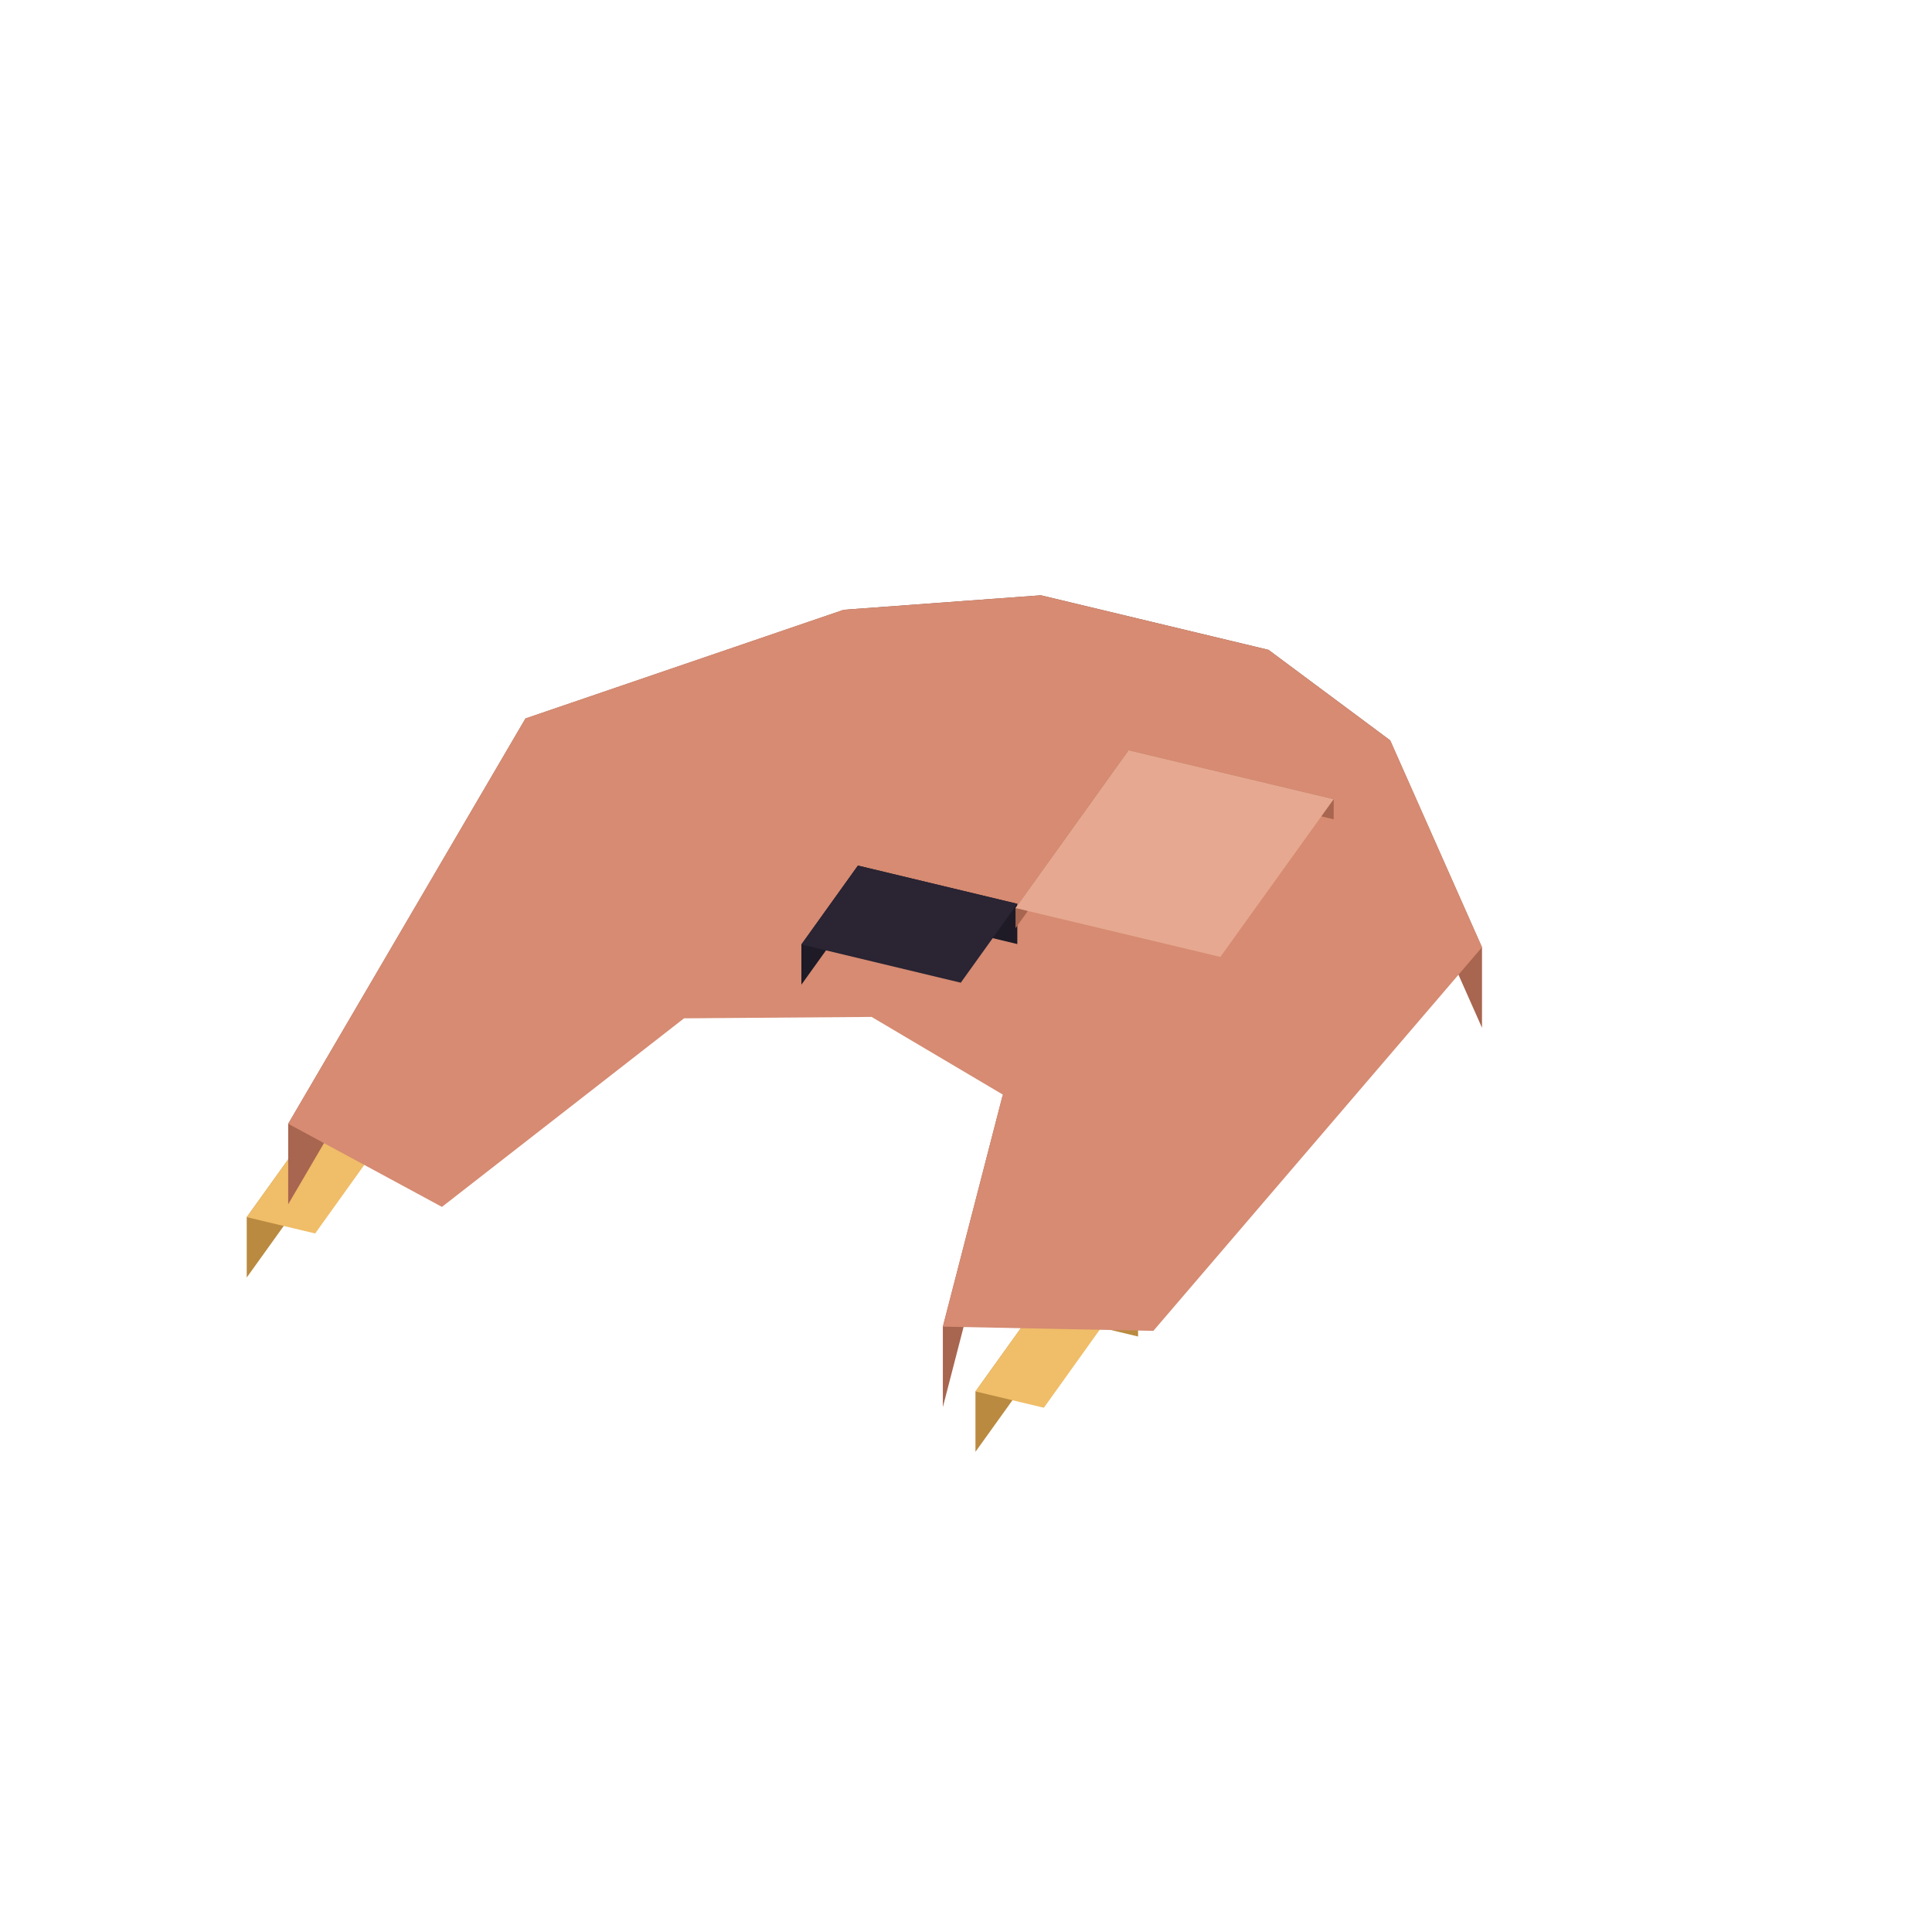
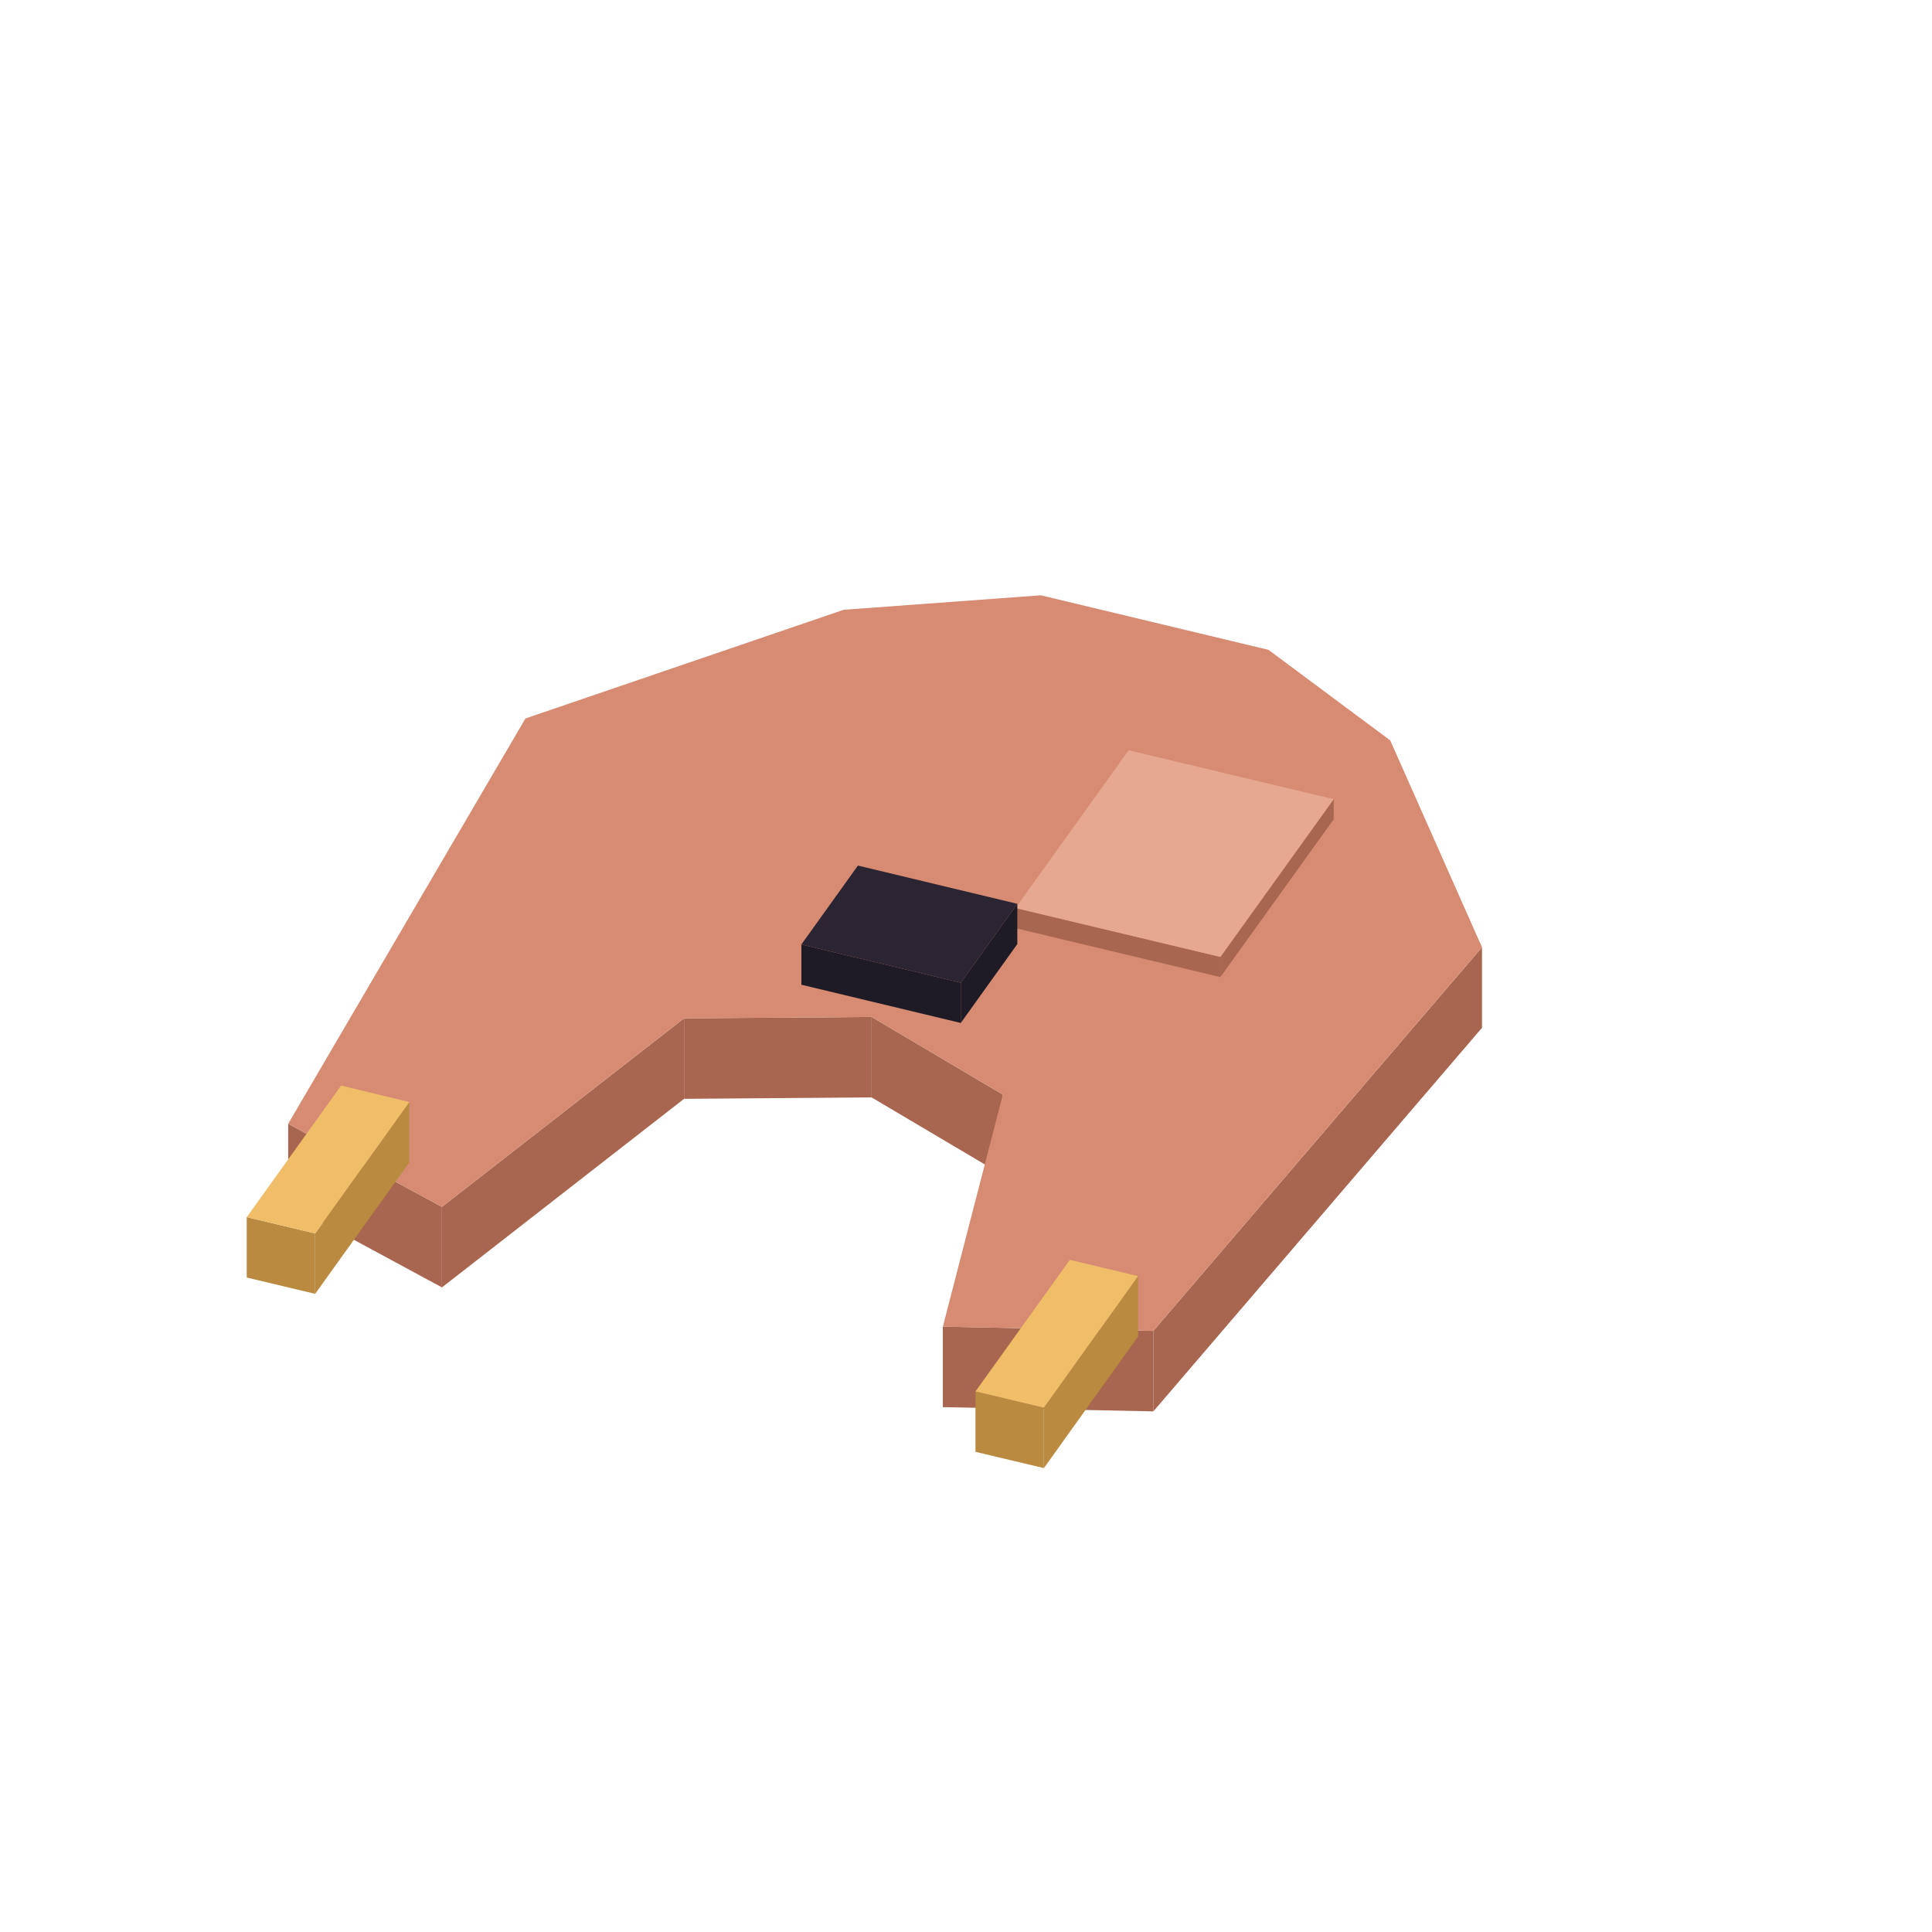
<svg xmlns="http://www.w3.org/2000/svg" width="96" height="96" viewBox="0 0 96 96">
-   <polygon fill="#b98a40" points="53.16,62.60 48.47,69.14 48.47,72.14 53.16,65.60" />
-   <polygon fill="#b98a40" points="56.55,63.41 53.16,62.60 53.16,65.60 56.55,66.41" />
+   <polygon fill="#a8654f" points="33.99,50.60 43.31,50.53 43.31,54.53 33.99,54.60" />
+   <polygon fill="#a8654f" points="21.96,59.97 33.99,50.60 33.99,54.60 21.96,63.97" />
+   <polygon fill="#a8654f" points="14.32,55.84 21.96,59.97 21.96,63.97 14.32,59.84" />
+   <polygon fill="#a8654f" points="57.31,66.13 73.64,47.07 73.64,51.07 57.31,70.13" />
+   <polygon fill="#a8654f" points="46.85,65.92 57.31,66.13 57.31,70.13 46.85,69.92" />
+   <polygon fill="#a8654f" points="43.31,50.53 49.83,54.39 49.83,58.39 43.31,54.53" />
+   <polygon fill="#d68b72" points="43.31,50.53 33.99,50.60 21.96,59.97 14.32,55.84 26.11,35.70 41.92,30.30 51.72,29.58 63.03,32.29 69.08,36.79 73.64,47.07 57.31,66.13 46.85,65.92 49.83,54.39 43.31,50.53" />
+   <polygon fill="#b98a40" points="12.26,60.48 15.66,61.29 15.66,64.29 12.26,63.48" />
+   <polygon fill="#b98a40" points="15.66,61.29 20.34,54.76 20.34,57.76 15.66,64.29" />
+   <polygon fill="#f0bd68" points="15.66,61.29 12.26,60.48 16.95,53.94 20.34,54.76" />
+   <polygon fill="#b98a40" points="48.47,69.14 51.87,69.95 51.87,72.95 48.47,72.14" />
+   <polygon fill="#b98a40" points="51.87,69.95 56.55,63.41 56.55,66.41 51.87,72.95" />
  <polygon fill="#f0bd68" points="51.87,69.95 48.47,69.14 53.16,62.60 56.55,63.41" />
-   <polygon fill="#b98a40" points="16.95,53.94 12.26,60.48 12.26,63.48 16.95,56.94" />
-   <polygon fill="#b98a40" points="20.34,54.76 16.95,53.94 16.95,56.94 20.34,57.76" />
-   <polygon fill="#f0bd68" points="15.66,61.29 12.26,60.48 16.95,53.94 20.34,54.76" />
-   <polygon fill="#a8654f" points="26.11,35.70 14.32,55.84 14.32,59.84 26.11,39.70" />
-   <polygon fill="#a8654f" points="41.92,30.30 26.11,35.70 26.11,39.70 41.92,34.30" />
-   <polygon fill="#7f4b3d" points="51.72,29.58 41.92,30.30 41.92,34.30 51.72,33.58" />
-   <polygon fill="#7f4b3d" points="63.03,32.29 51.72,29.58 51.72,33.58 63.03,36.29" />
-   <polygon fill="#7f4b3d" points="69.08,36.79 63.03,32.29 63.03,36.29 69.08,40.79" />
-   <polygon fill="#a8654f" points="73.64,47.07 69.08,36.79 69.08,40.79 73.64,51.07" />
-   <polygon fill="#a8654f" points="49.83,54.39 46.85,65.92 46.85,69.92 49.83,58.39" />
-   <polygon fill="#d68b72" points="43.31,50.53 33.99,50.60 21.96,59.97 14.32,55.84 26.11,35.70 41.92,30.30 51.72,29.58 63.03,32.29 69.08,36.79 73.64,47.07 57.31,66.13 46.85,65.92 49.83,54.39 43.31,50.53" />
-   <polygon fill="#1e1a26" points="42.63,43.01 39.82,46.93 39.82,48.93 42.63,45.01" />
-   <polygon fill="#1e1a26" points="50.55,44.91 42.63,43.01 42.63,45.01 50.55,46.91" />
+   <polygon fill="#a8654f" points="50.46,45.12 60.64,47.55 60.64,48.55 50.46,46.12" />
+   <polygon fill="#a8654f" points="60.64,47.55 66.27,39.71 66.27,40.71 60.64,48.55" />
+   <polygon fill="#e6a890" points="60.64,47.55 50.46,45.12 56.08,37.28 66.27,39.71" />
+   <polygon fill="#1e1a26" points="39.82,46.93 47.74,48.83 47.74,50.83 39.82,48.93" />
+   <polygon fill="#1e1a26" points="47.74,48.83 50.55,44.91 50.55,46.91 47.74,50.83" />
  <polygon fill="#2a2433" points="47.74,48.83 39.82,46.93 42.63,43.01 50.55,44.91" />
-   <polygon fill="#a8654f" points="56.08,37.28 50.46,45.12 50.46,46.12 56.08,38.28" />
-   <polygon fill="#a8654f" points="66.27,39.71 56.08,37.28 56.08,38.28 66.27,40.71" />
-   <polygon fill="#e6a890" points="60.64,47.55 50.46,45.12 56.08,37.28 66.27,39.71" />
</svg>
